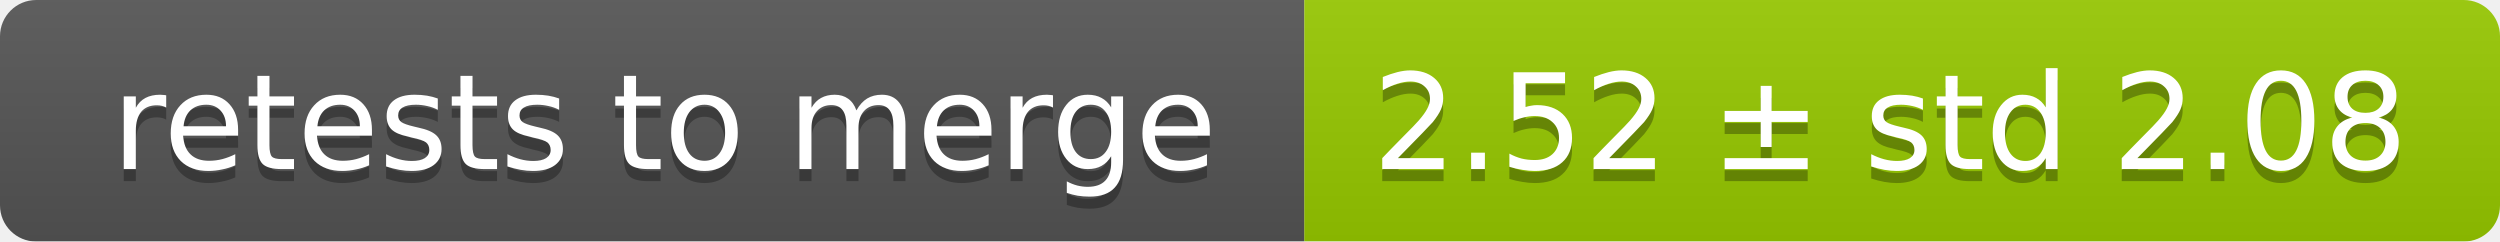
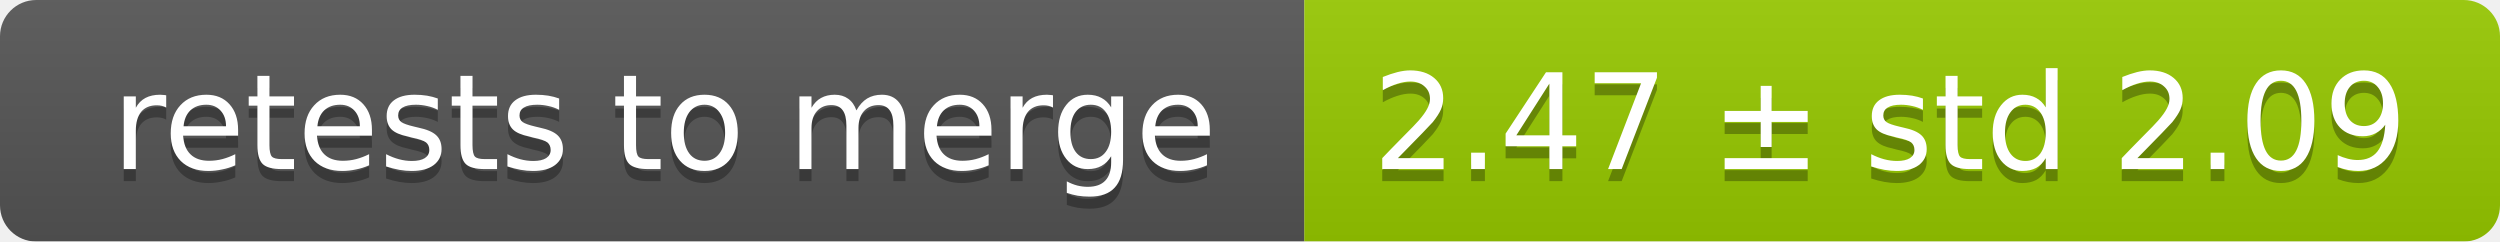
<svg xmlns="http://www.w3.org/2000/svg" width="207" height="20">
  <linearGradient id="smooth" x2="0" y2="100%">
    <stop offset="0" stop-color="#bbb" stop-opacity=".1" />
    <stop offset="1" stop-opacity=".1" />
  </linearGradient>
  <mask id="round">
    <rect width="207" height="20" rx="3" fill="#fff" />
  </mask>
  <g mask="url(#round)">
    <rect width="108" height="20" fill="#555" />
    <rect x="108" width="99" height="20" fill="#97ca00" />
    <rect width="207" height="20" fill="url(#smooth)" />
  </g>
  <g fill="#fff" text-anchor="middle" font-family="DejaVu Sans,Verdana,Geneva,sans-serif" font-size="11">
    <text x="55" y="15" fill="#010101" fill-opacity=".3">retests to merge</text>
    <text x="55" y="14">retests to merge</text>
-     <text x="156.5" y="15" fill="#010101" fill-opacity=".3">2.52 ± std 2.08</text>
-     <text x="156.5" y="14">2.52 ± std 2.08</text>
+     <text x="156.5" y="15" fill="#010101" fill-opacity=".3">2.47 ± std 2.09</text>
+     <text x="156.5" y="14">2.47 ± std 2.09</text>
  </g>
</svg>
